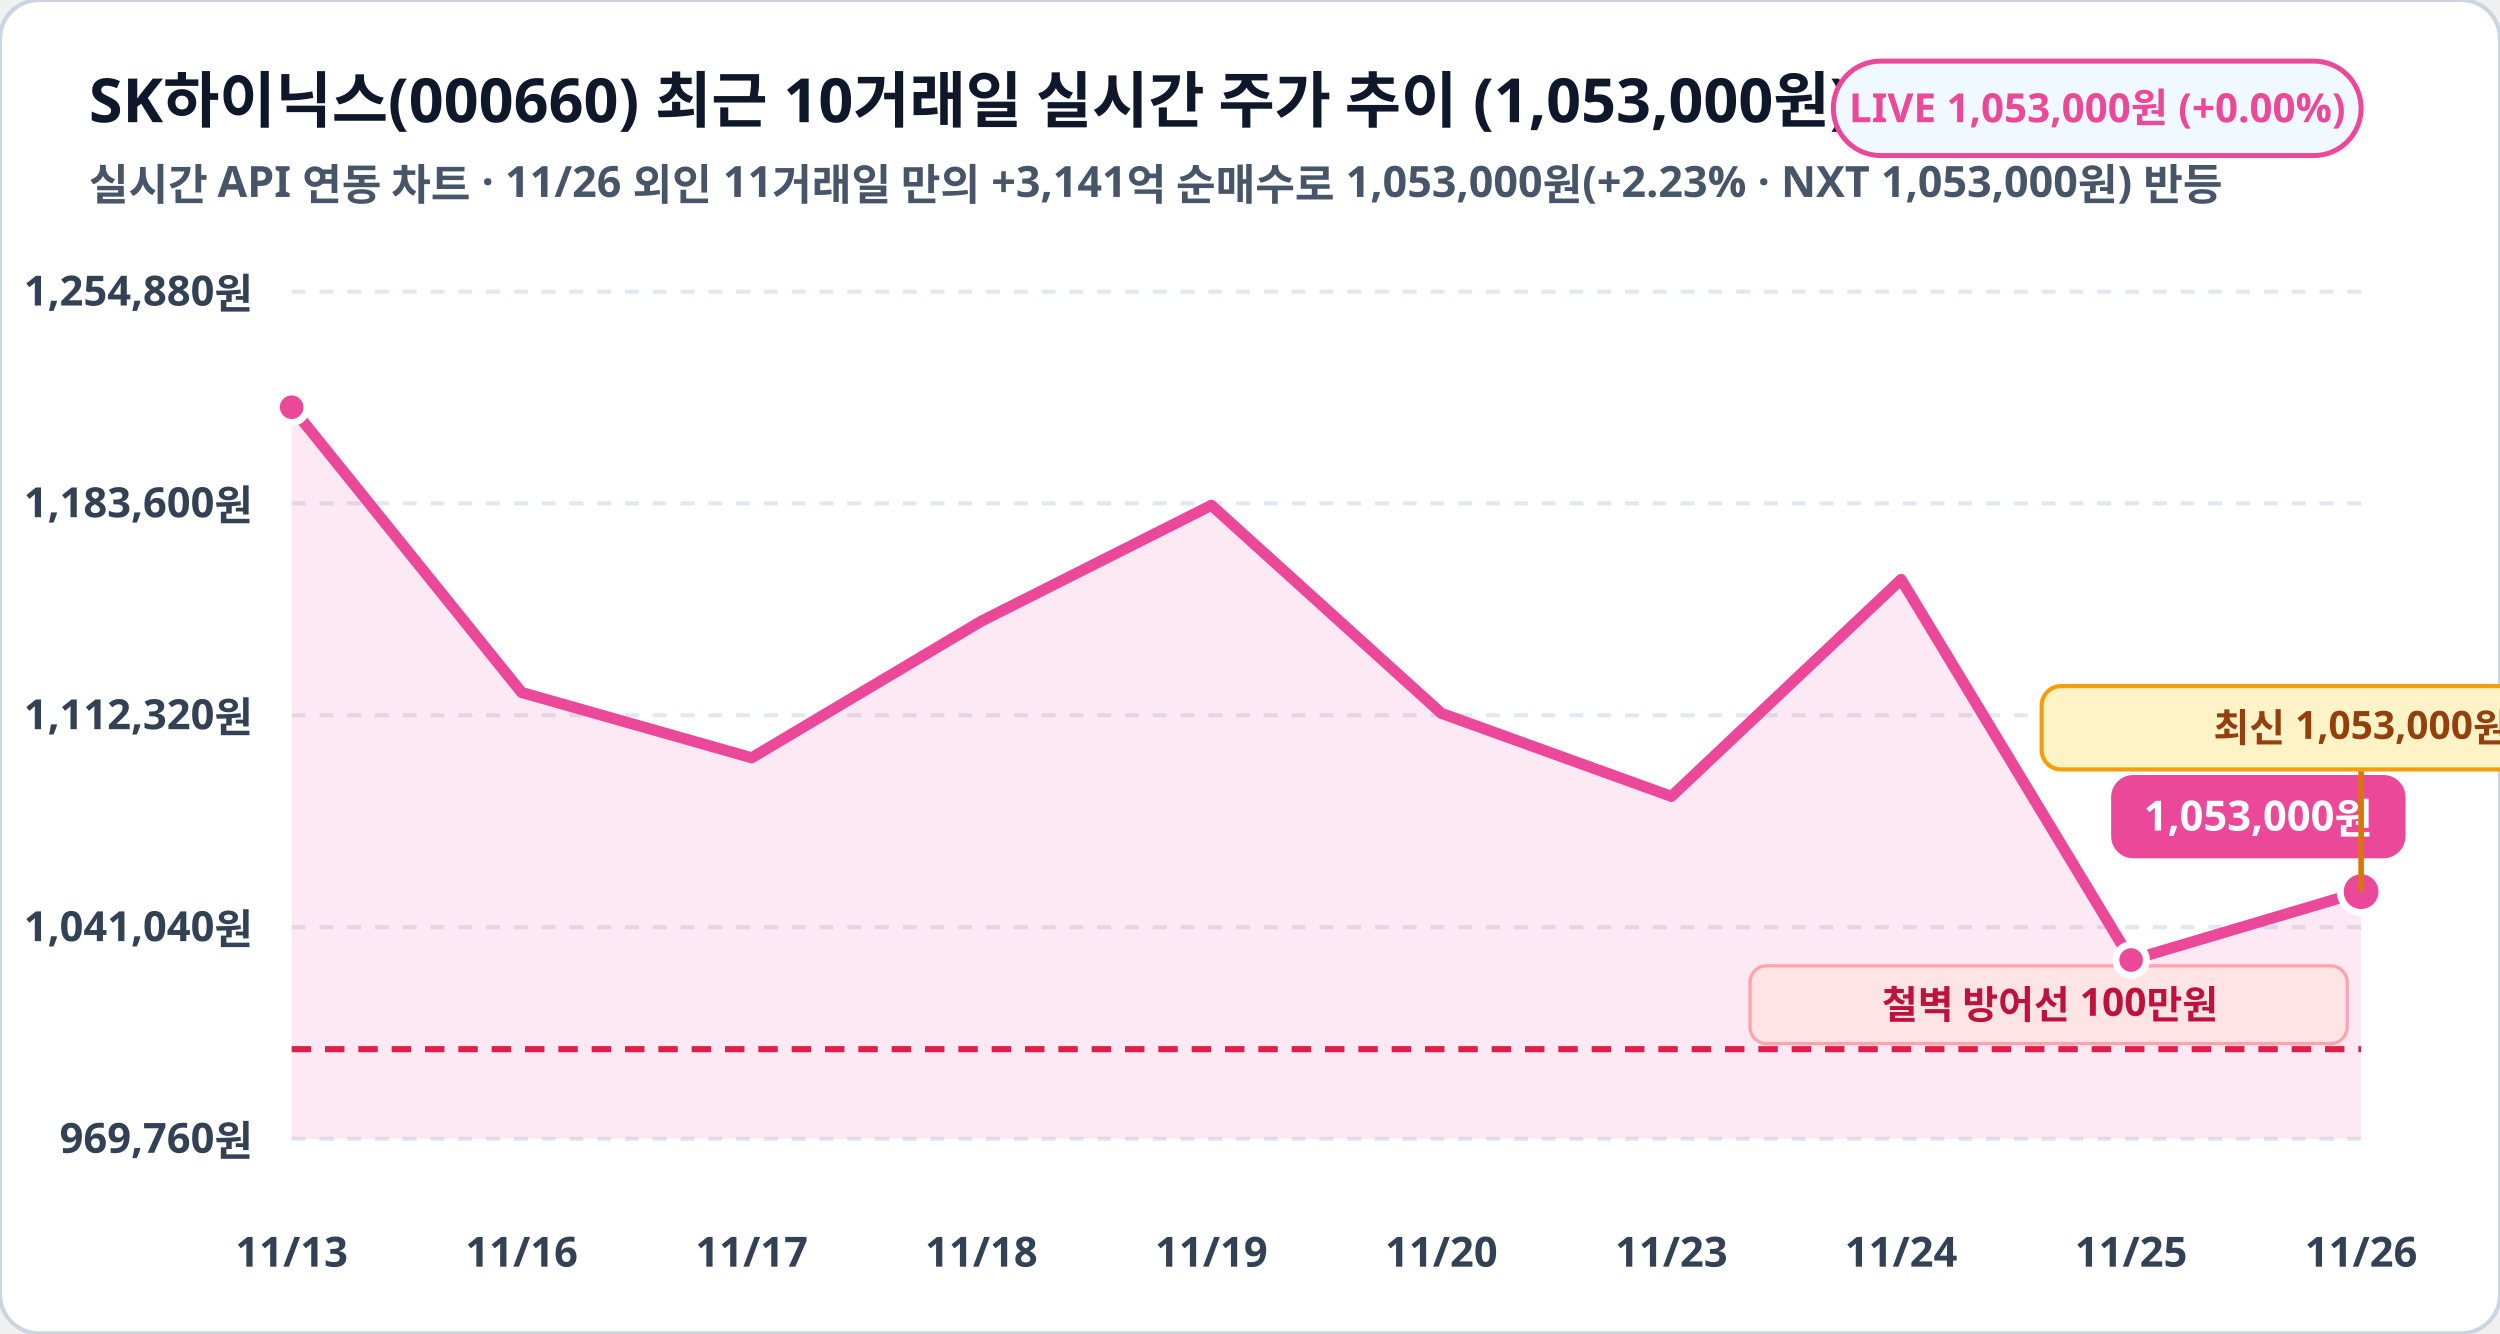
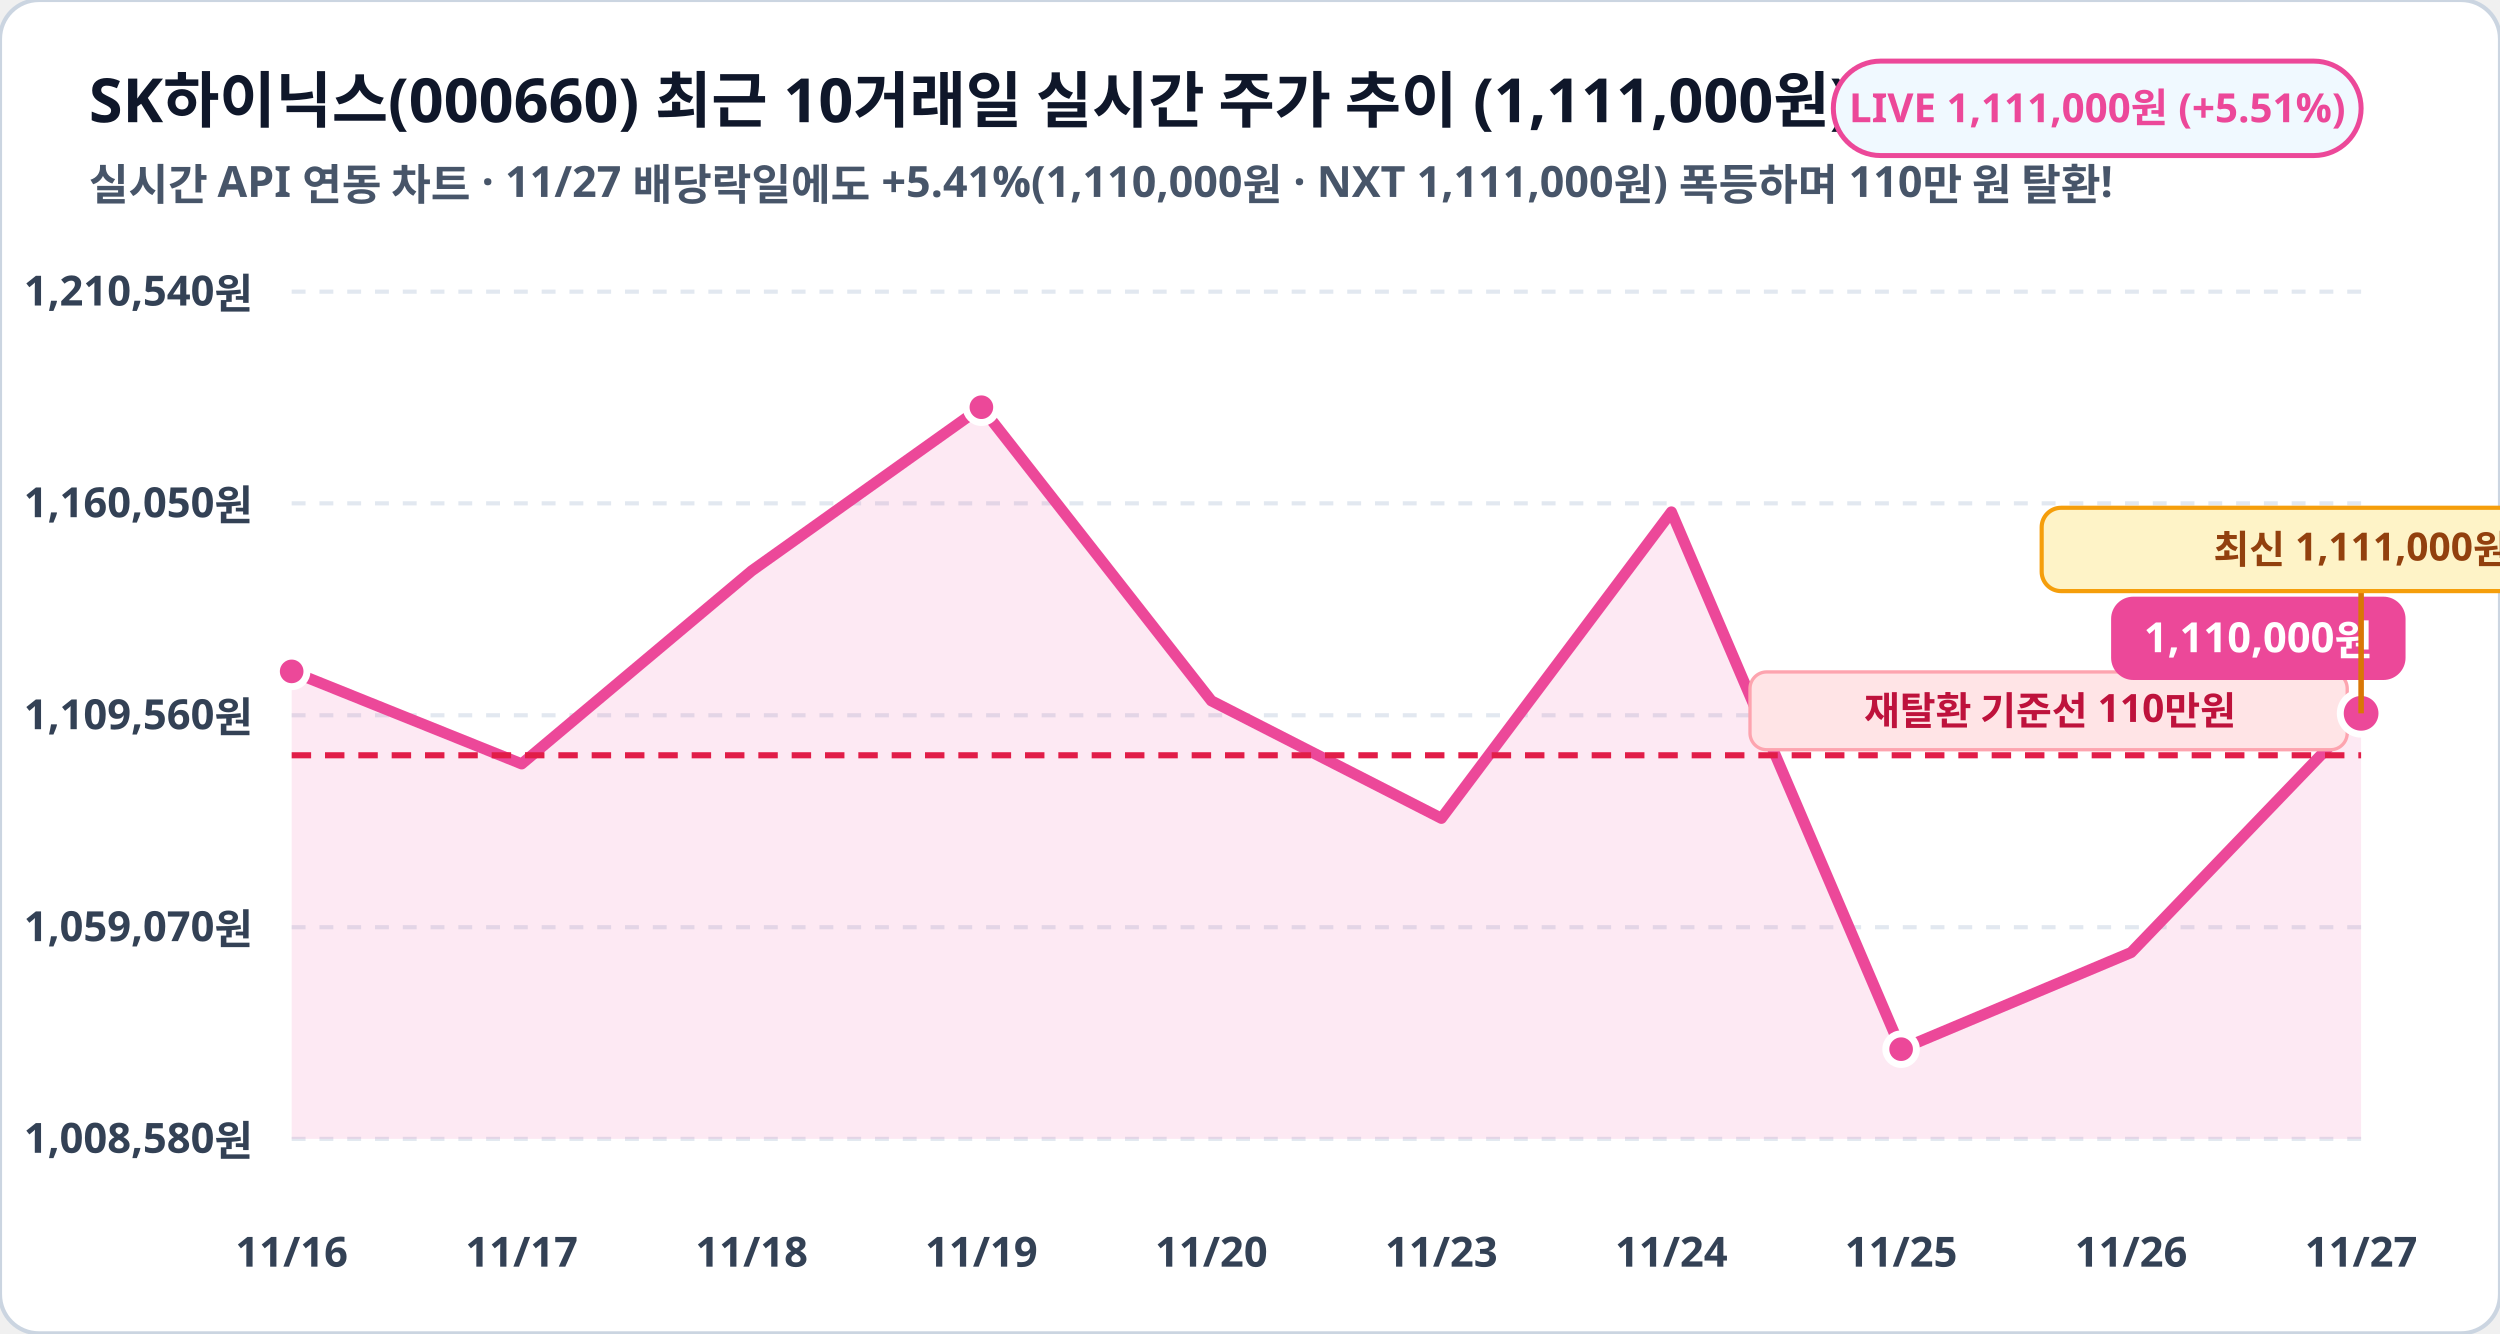
<svg xmlns="http://www.w3.org/2000/svg" viewBox="0 0 900 480" width="100%" height="100%">
  <rect width="900" height="480" rx="14" fill="#ffffff" stroke="#cbd5e1" stroke-width="1.5" />
-   <text x="32" y="44" fill="#0f172a" font-family="Pretendard, sans-serif" font-size="22" font-weight="900">SK하이닉스(000660) 최근 10거래일 실시간 주가 추이 (1,053,000원)</text>
-   <text x="32" y="72" fill="#475569" font-family="Pretendard, sans-serif" font-size="15.5" font-weight="600">실시간 API 연동 차트 · 11/26 외인 11거래일 만의 +3,141억 순매수로 1,053,000원(+2.23% · NXT 1,053,000원) 반등</text>
+   <text x="32" y="44" fill="#0f172a" font-family="Pretendard, sans-serif" font-size="22" font-weight="900">SK하이닉스(000660) 최근 10거래일 실시간 주가 추이 (1,111,000원)</text>
+   <text x="32" y="72" fill="#475569" font-family="Pretendard, sans-serif" font-size="15.5" font-weight="600">실시간 API 연동 차트 · 11/27 배당락일에도 +5.41%(1,110,000원 · NXT 1,111,000원) 폭등하며 110만 원 탈환!</text>
  <rect x="660" y="22" width="190" height="34" rx="17" fill="#f0f9ff" stroke="#ec4899" stroke-width="1.8" />
-   <text x="755" y="44" fill="#ec4899" font-family="Pretendard, sans-serif" font-size="14.5" font-weight="800" text-anchor="middle">LIVE 1,053,000원 (+0.00%)</text>
+   <text x="755" y="44" fill="#ec4899" font-family="Pretendard, sans-serif" font-size="14.5" font-weight="800" text-anchor="middle">LIVE 1,111,000원 (+5.51%)</text>
  <line x1="105" y1="105.0" x2="850" y2="105.0" stroke="#e2e8f0" stroke-width="1.5" stroke-dasharray="5,5" />
-   <text x="91" y="110.0" fill="#334155" font-family="Pretendard, sans-serif" font-size="15" font-weight="700" text-anchor="end">1,254,880원</text>
+   <text x="91" y="110.0" fill="#334155" font-family="Pretendard, sans-serif" font-size="15" font-weight="700" text-anchor="end">1,210,540원</text>
  <line x1="105" y1="181.2" x2="850" y2="181.2" stroke="#e2e8f0" stroke-width="1.5" stroke-dasharray="5,5" />
-   <text x="91" y="186.2" fill="#334155" font-family="Pretendard, sans-serif" font-size="15" font-weight="700" text-anchor="end">1,183,600원</text>
+   <text x="91" y="186.2" fill="#334155" font-family="Pretendard, sans-serif" font-size="15" font-weight="700" text-anchor="end">1,160,050원</text>
  <line x1="105" y1="257.5" x2="850" y2="257.5" stroke="#e2e8f0" stroke-width="1.5" stroke-dasharray="5,5" />
-   <text x="91" y="262.5" fill="#334155" font-family="Pretendard, sans-serif" font-size="15" font-weight="700" text-anchor="end">1,112,320원</text>
+   <text x="91" y="262.5" fill="#334155" font-family="Pretendard, sans-serif" font-size="15" font-weight="700" text-anchor="end">1,109,560원</text>
  <line x1="105" y1="333.8" x2="850" y2="333.8" stroke="#e2e8f0" stroke-width="1.5" stroke-dasharray="5,5" />
-   <text x="91" y="338.8" fill="#334155" font-family="Pretendard, sans-serif" font-size="15" font-weight="700" text-anchor="end">1,041,040원</text>
+   <text x="91" y="338.8" fill="#334155" font-family="Pretendard, sans-serif" font-size="15" font-weight="700" text-anchor="end">1,059,070원</text>
  <line x1="105" y1="410.0" x2="850" y2="410.0" stroke="#e2e8f0" stroke-width="1.5" stroke-dasharray="5,5" />
-   <text x="91" y="415.0" fill="#334155" font-family="Pretendard, sans-serif" font-size="15" font-weight="700" text-anchor="end">969,760원</text>
-   <polygon points="105.0,410.0 105.0,146.6 187.8,249.3 270.6,272.8 353.3,223.6 436.1,181.9 518.9,256.8 601.7,286.7 684.4,208.6 767.2,345.6 850.0,321.0 850.0,410.0" fill="#ec4899" fill-opacity="0.12" />
-   <polyline fill="none" stroke="#ec4899" stroke-width="4" stroke-linecap="round" stroke-linejoin="round" points="105.0,146.6 187.8,249.3 270.6,272.8 353.3,223.6 436.1,181.9 518.9,256.8 601.7,286.7 684.4,208.6 767.2,345.6 850.0,321.0" />
-   <line x1="105" y1="377.7" x2="850" y2="377.7" stroke="#e11d48" stroke-width="2.2" stroke-dasharray="7,5" />
-   <rect x="630" y="347.7" width="215" height="28" rx="6" fill="#ffe4e6" stroke="#fda4af" stroke-width="1.2" />
-   <text x="738" y="366.7" fill="#be123c" font-family="Pretendard, sans-serif" font-size="14" font-weight="800" text-anchor="middle">철벽 방어선 100만원</text>
-   <circle cx="105.0" cy="146.6" r="5.5" fill="#ec4899" stroke="#ffffff" stroke-width="2.5" />
-   <circle cx="767.2" cy="345.6" r="5.5" fill="#ec4899" stroke="#ffffff" stroke-width="2.5" />
-   <circle cx="850.0" cy="321.0" r="7.5" fill="#ec4899" stroke="#ffffff" stroke-width="2.5" />
-   <rect x="760.0" y="279.0" width="106" height="30" rx="8" fill="#ec4899" />
-   <text x="813.0" y="299.0" fill="#ffffff" font-family="Pretendard, sans-serif" font-size="15" font-weight="800" text-anchor="middle">1,053,000원</text>
-   <line x1="850.0" y1="321.0" x2="850.0" y2="277.0" stroke="#d97706" stroke-width="2" />
-   <rect x="735.0" y="247.0" width="230" height="30" rx="7" fill="#fef3c7" stroke="#f59e0b" stroke-width="1.5" />
-   <text x="850.0" y="267.0" fill="#92400e" font-family="Pretendard, sans-serif" font-size="14" font-weight="800" text-anchor="middle">최신 1,053,000원</text>
-   <text x="105.0" y="456" fill="#334155" font-family="Pretendard, sans-serif" font-size="15" font-weight="700" text-anchor="middle">11/13</text>
-   <text x="187.8" y="456" fill="#334155" font-family="Pretendard, sans-serif" font-size="15" font-weight="700" text-anchor="middle">11/16</text>
-   <text x="270.6" y="456" fill="#334155" font-family="Pretendard, sans-serif" font-size="15" font-weight="700" text-anchor="middle">11/17</text>
-   <text x="353.3" y="456" fill="#334155" font-family="Pretendard, sans-serif" font-size="15" font-weight="700" text-anchor="middle">11/18</text>
-   <text x="436.1" y="456" fill="#334155" font-family="Pretendard, sans-serif" font-size="15" font-weight="700" text-anchor="middle">11/19</text>
-   <text x="518.9" y="456" fill="#334155" font-family="Pretendard, sans-serif" font-size="15" font-weight="700" text-anchor="middle">11/20</text>
-   <text x="601.7" y="456" fill="#334155" font-family="Pretendard, sans-serif" font-size="15" font-weight="700" text-anchor="middle">11/23</text>
-   <text x="684.4" y="456" fill="#334155" font-family="Pretendard, sans-serif" font-size="15" font-weight="700" text-anchor="middle">11/24</text>
-   <text x="767.2" y="456" fill="#334155" font-family="Pretendard, sans-serif" font-size="15" font-weight="700" text-anchor="middle">11/25</text>
-   <text x="850.0" y="456" fill="#334155" font-family="Pretendard, sans-serif" font-size="15" font-weight="700" text-anchor="middle">11/26</text>
+   <text x="91" y="415.0" fill="#334155" font-family="Pretendard, sans-serif" font-size="15" font-weight="700" text-anchor="end">1,008,580원</text>
+   <polygon points="105.0,410.0 105.0,241.7 187.8,275.0 270.6,205.5 353.3,146.6 436.1,252.3 518.9,294.6 601.7,184.3 684.4,377.7 767.2,342.9 850.0,256.8 850.0,410.0" fill="#ec4899" fill-opacity="0.12" />
+   <polyline fill="none" stroke="#ec4899" stroke-width="4" stroke-linecap="round" stroke-linejoin="round" points="105.0,241.7 187.8,275.0 270.6,205.5 353.3,146.6 436.1,252.3 518.9,294.6 601.7,184.3 684.4,377.7 767.2,342.9 850.0,256.8" />
+   <line x1="105" y1="271.9" x2="850" y2="271.9" stroke="#e11d48" stroke-width="2.2" stroke-dasharray="7,5" />
+   <rect x="630" y="241.9" width="215" height="28" rx="6" fill="#ffe4e6" stroke="#fda4af" stroke-width="1.2" />
+   <text x="738" y="260.9" fill="#be123c" font-family="Pretendard, sans-serif" font-size="14" font-weight="800" text-anchor="middle">재탈환 기준선 110만원</text>
+   <circle cx="105.0" cy="241.7" r="5.5" fill="#ec4899" stroke="#ffffff" stroke-width="2.5" />
+   <circle cx="353.3" cy="146.6" r="5.5" fill="#ec4899" stroke="#ffffff" stroke-width="2.5" />
+   <circle cx="684.4" cy="377.7" r="5.5" fill="#ec4899" stroke="#ffffff" stroke-width="2.5" />
+   <circle cx="850.0" cy="256.8" r="7.5" fill="#ec4899" stroke="#ffffff" stroke-width="2.5" />
+   <rect x="760.0" y="214.8" width="106" height="30" rx="8" fill="#ec4899" />
+   <text x="813.0" y="234.8" fill="#ffffff" font-family="Pretendard, sans-serif" font-size="15" font-weight="800" text-anchor="middle">1,110,000원</text>
+   <line x1="850.0" y1="256.8" x2="850.0" y2="212.8" stroke="#d97706" stroke-width="2" />
+   <rect x="735.0" y="182.8" width="230" height="30" rx="7" fill="#fef3c7" stroke="#f59e0b" stroke-width="1.5" />
+   <text x="850.0" y="202.8" fill="#92400e" font-family="Pretendard, sans-serif" font-size="14" font-weight="800" text-anchor="middle">최신 1,111,000원</text>
+   <text x="105.0" y="456" fill="#334155" font-family="Pretendard, sans-serif" font-size="15" font-weight="700" text-anchor="middle">11/16</text>
+   <text x="187.8" y="456" fill="#334155" font-family="Pretendard, sans-serif" font-size="15" font-weight="700" text-anchor="middle">11/17</text>
+   <text x="270.6" y="456" fill="#334155" font-family="Pretendard, sans-serif" font-size="15" font-weight="700" text-anchor="middle">11/18</text>
+   <text x="353.3" y="456" fill="#334155" font-family="Pretendard, sans-serif" font-size="15" font-weight="700" text-anchor="middle">11/19</text>
+   <text x="436.1" y="456" fill="#334155" font-family="Pretendard, sans-serif" font-size="15" font-weight="700" text-anchor="middle">11/20</text>
+   <text x="518.9" y="456" fill="#334155" font-family="Pretendard, sans-serif" font-size="15" font-weight="700" text-anchor="middle">11/23</text>
+   <text x="601.7" y="456" fill="#334155" font-family="Pretendard, sans-serif" font-size="15" font-weight="700" text-anchor="middle">11/24</text>
+   <text x="684.4" y="456" fill="#334155" font-family="Pretendard, sans-serif" font-size="15" font-weight="700" text-anchor="middle">11/25</text>
+   <text x="767.2" y="456" fill="#334155" font-family="Pretendard, sans-serif" font-size="15" font-weight="700" text-anchor="middle">11/26</text>
+   <text x="850.0" y="456" fill="#334155" font-family="Pretendard, sans-serif" font-size="15" font-weight="700" text-anchor="middle">11/27</text>
</svg>
